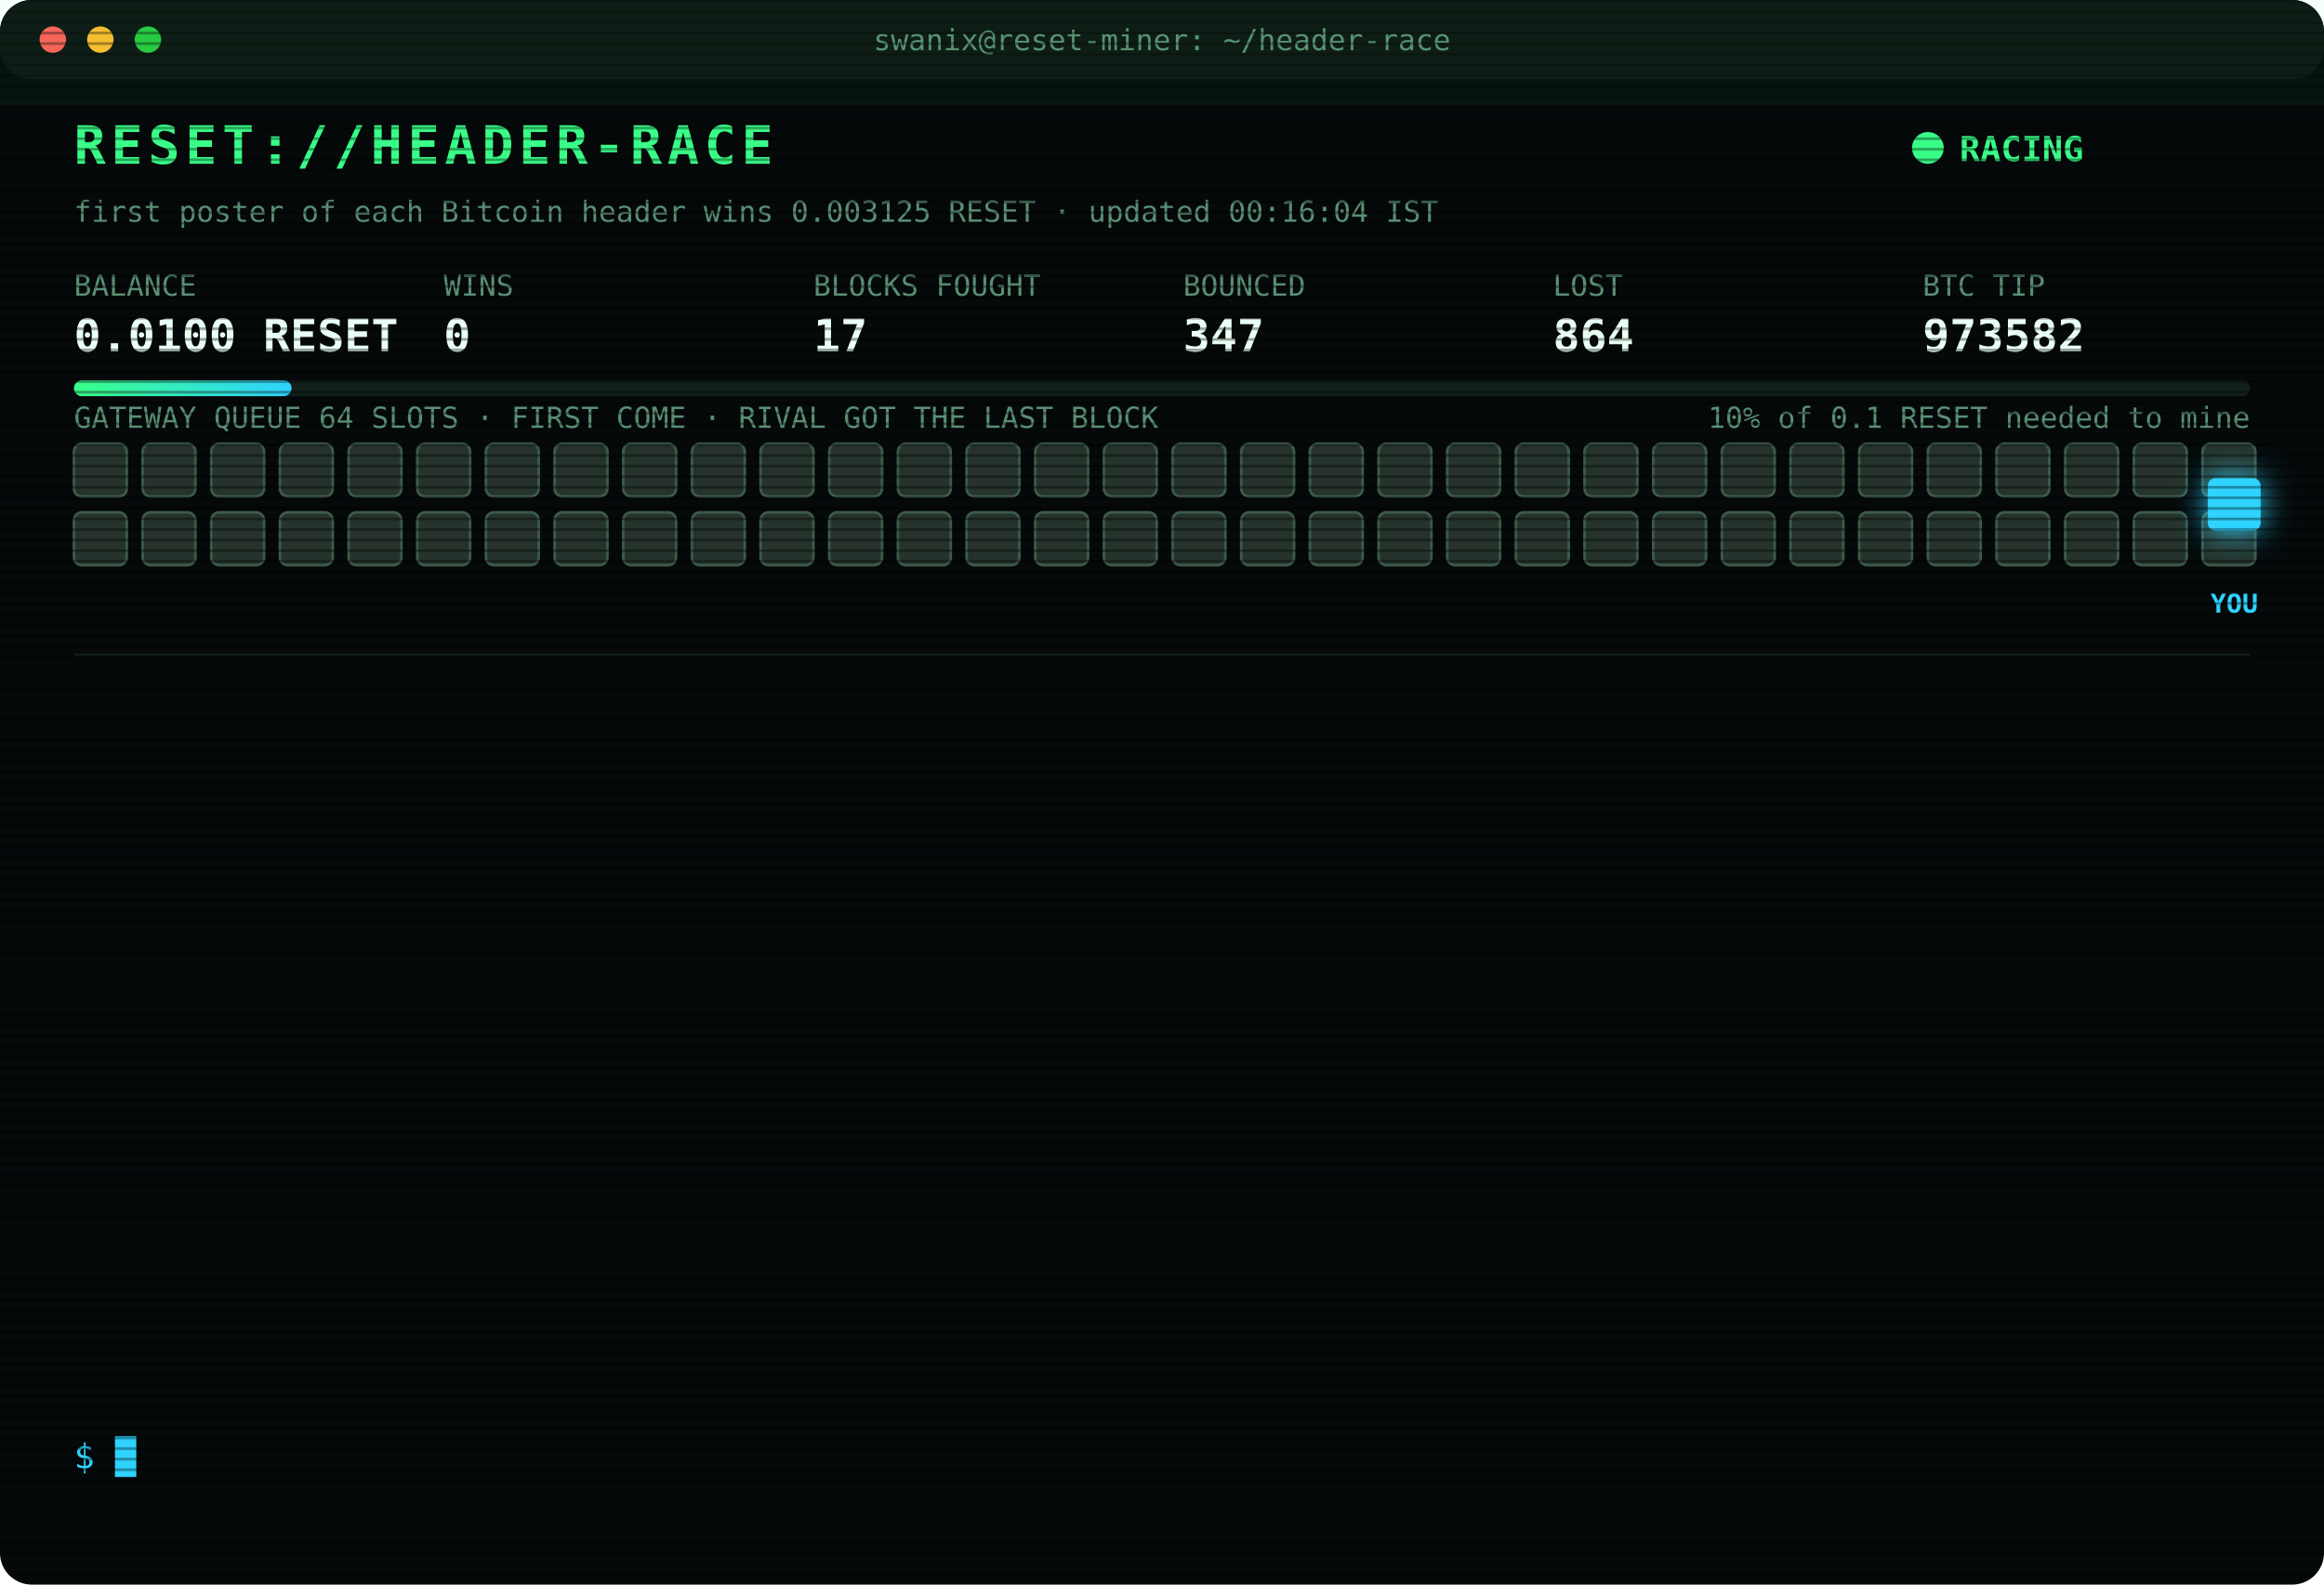
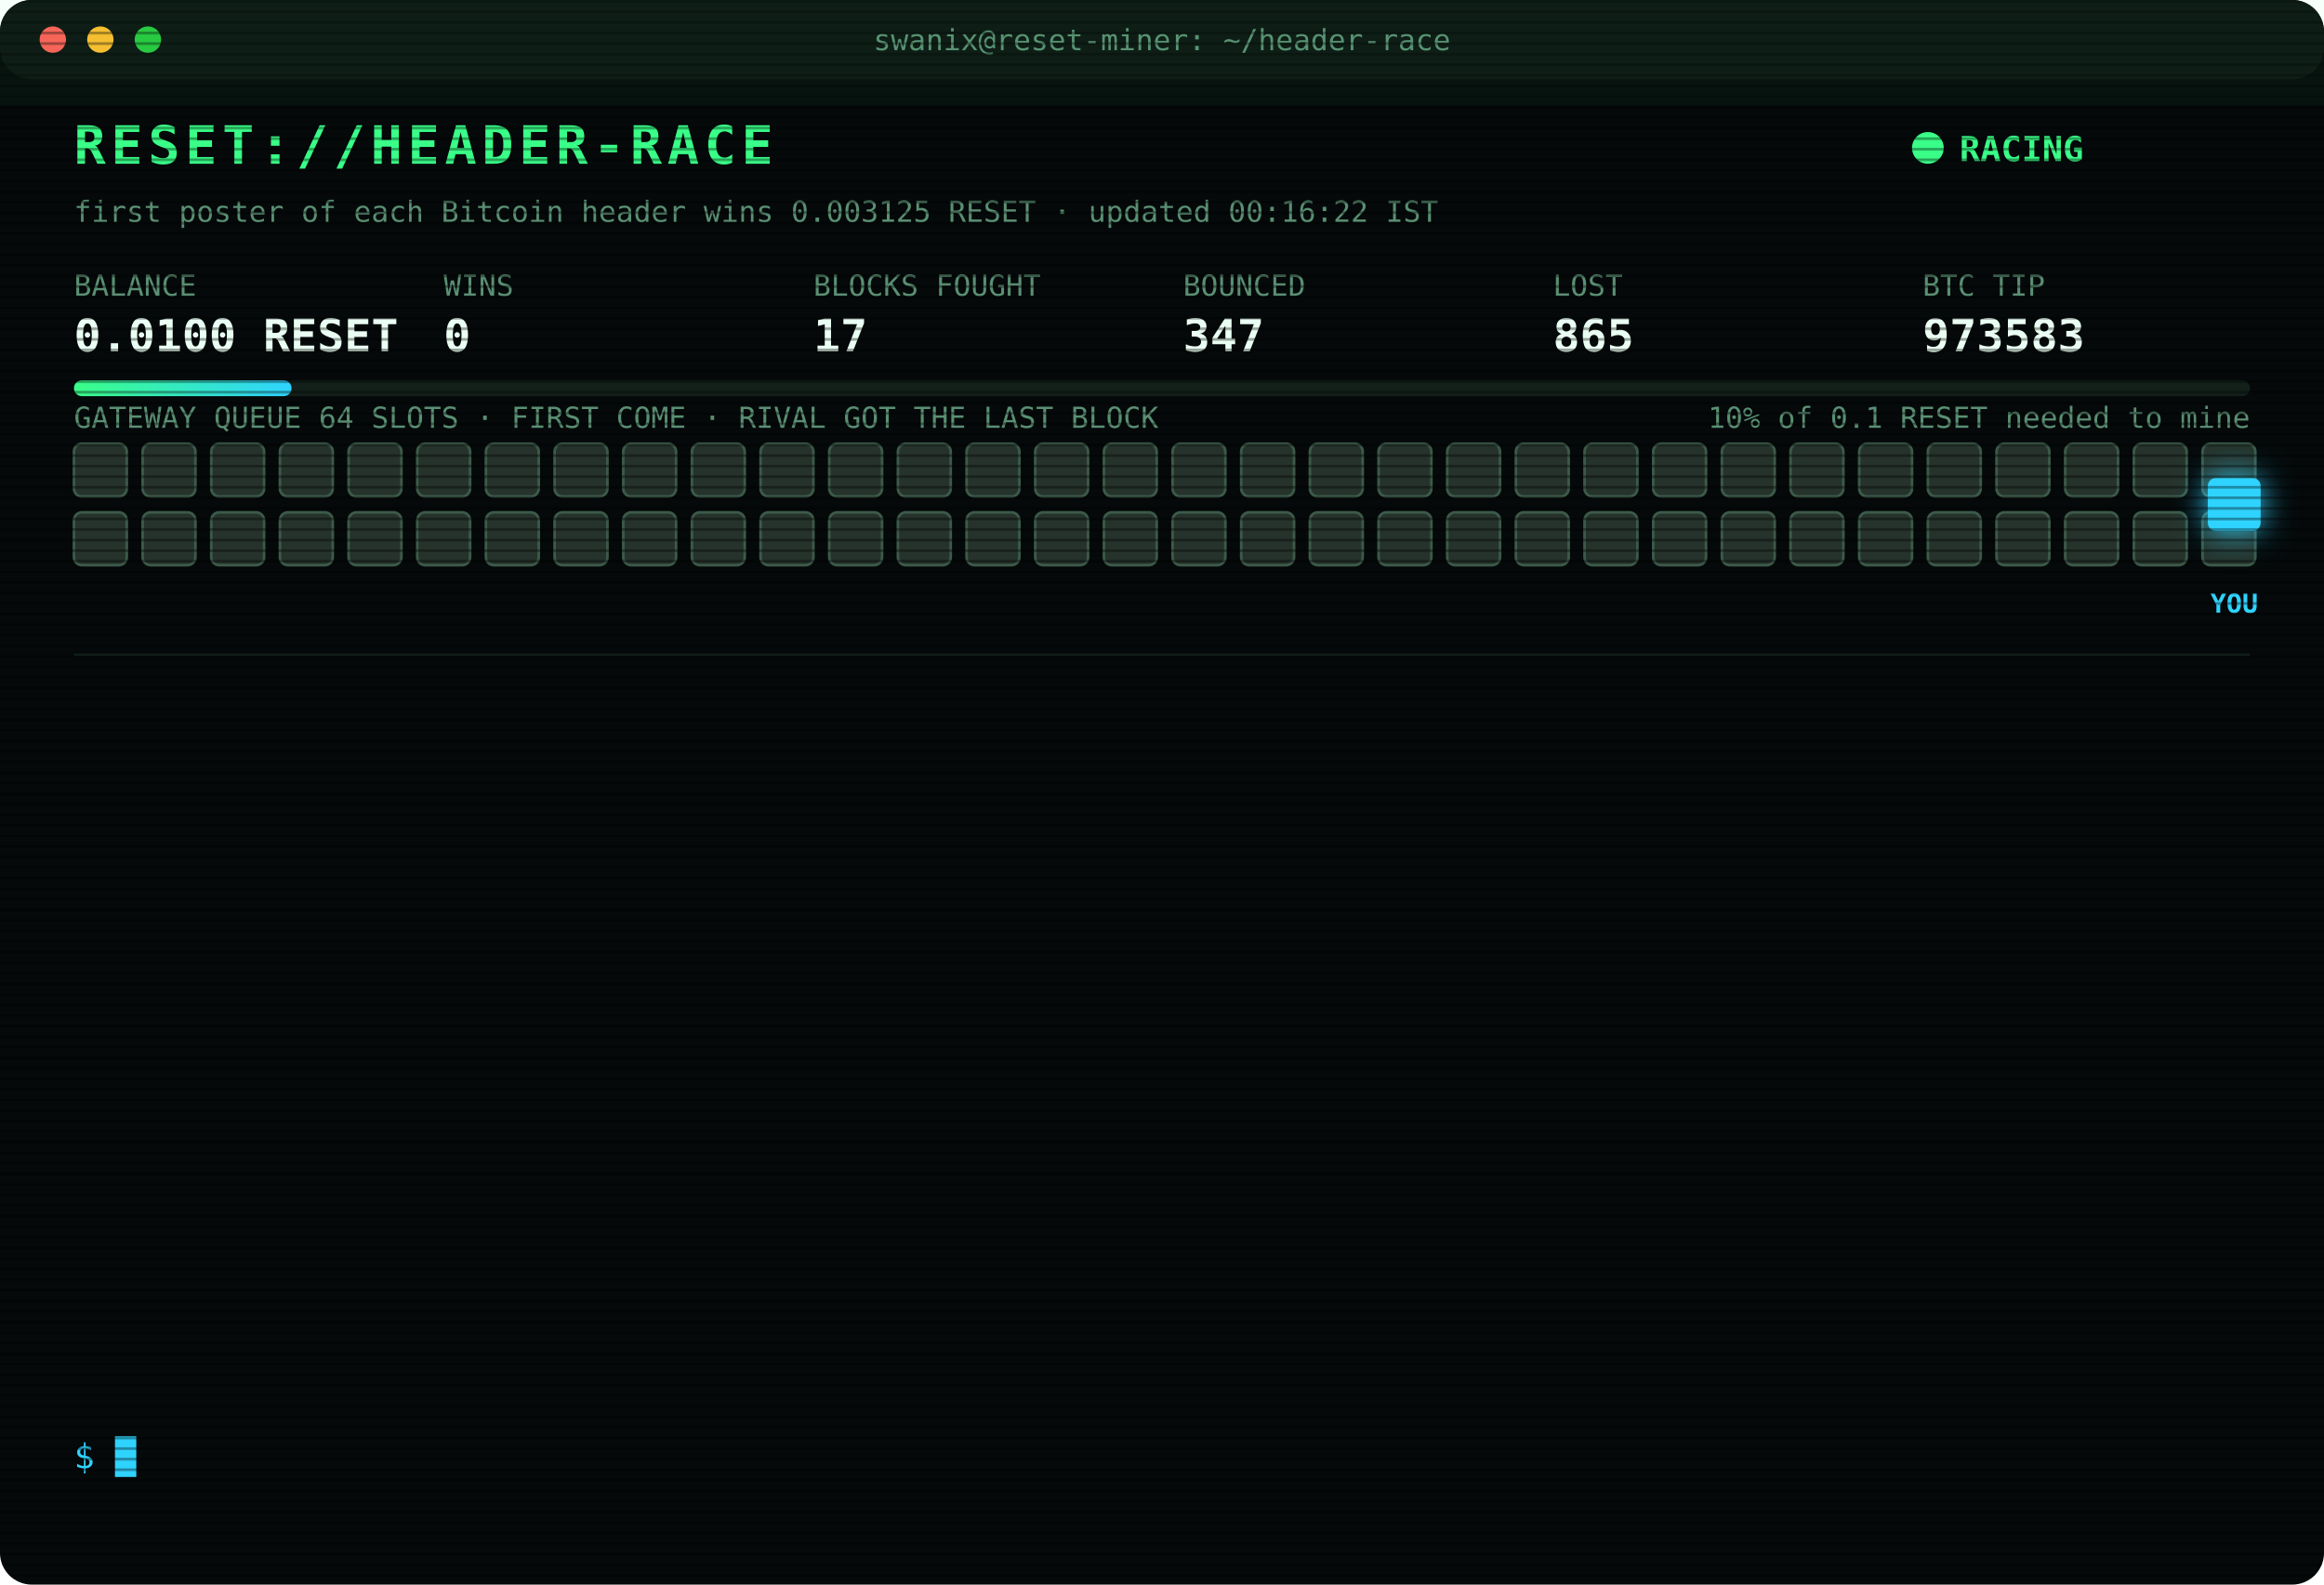
<svg xmlns="http://www.w3.org/2000/svg" width="880" height="600" viewBox="0 0 880 600" font-family="ui-monospace,SFMono-Regular,Menlo,Consolas,monospace">
  <style>
text{font-size:13px;fill:#7CFFB2}
.title{font-size:20px;font-weight:700;fill:#39FF88;letter-spacing:2px;animation:glitch 3s infinite steps(1)}
.sub{fill:#2fd3ff}.k{fill:#5a8f73;font-size:11px}.v{font-size:17px;font-weight:700;fill:#eafff3}
.ts{fill:#3f6b56}.boot{fill:#2fd3ff}.dim{fill:#5a8f73}.bad{fill:#ff4d6d}.warn{fill:#ffd23f}.mag{fill:#ff5cf0}.win{fill:#39FF88;font-weight:700}
.tag{font-size:10px;fill:#2fd3ff;font-weight:700}
.rival{fill:#26332c;stroke:#3c5a49;animation:jam 1.2s infinite alternate}
.idle{fill:#141c18;stroke:#22302a;animation:breathe 4s infinite}
.me{fill:#2fd3ff;filter:drop-shadow(0 0 6px #2fd3ff)}
.hover{animation:nudge 1.1s infinite ease-in-out}.bounce{animation:kick 1.4s infinite}
.ln{opacity:0;animation:in .4s forwards}
.cur{animation:blink 1s infinite steps(1)}
.scan{animation:scan 6s infinite linear}
.led{animation:blink 1.4s infinite}
@keyframes in{from{opacity:0;transform:translateX(-6px)}to{opacity:1;transform:none}}
@keyframes blink{50%{opacity:0}}
@keyframes jam{to{fill:#33463b}}
@keyframes breathe{50%{opacity:.4}}
@keyframes nudge{50%{transform:translateX(-10px)}}
@keyframes kick{0%,100%{transform:none}30%{transform:translateX(-14px)}55%{transform:translateX(10px) translateY(-6px)}}
@keyframes glitch{0%,92%{transform:none}93%{transform:translateX(2px);fill:#ff4d6d}95%{transform:translateX(-2px);fill:#2fd3ff}97%{transform:none}}
@keyframes scan{from{transform:translateY(-40px)}to{transform:translateY(600px)}}
</style>
  <defs>
    <pattern id="sl" width="4" height="4" patternUnits="userSpaceOnUse">
      <rect width="4" height="1" fill="#000" opacity=".35" />
    </pattern>
    <linearGradient id="bar">
      <stop offset="0" stop-color="#39FF88" />
      <stop offset="1" stop-color="#2fd3ff" />
    </linearGradient>
  </defs>
  <rect width="880" height="600" rx="12" fill="#05090a" />
  <rect width="880" height="30" rx="12" fill="#0d1512" />
  <circle cx="20" cy="15" r="5" fill="#ff5f57" />
  <circle cx="38" cy="15" r="5" fill="#febc2e" />
  <circle cx="56" cy="15" r="5" fill="#28c840" />
  <text x="440" y="19" text-anchor="middle" class="k">swanix@reset-miner: ~/header-race</text>
  <text x="28" y="62" class="title">RESET://HEADER-RACE</text>
  <circle class="led" cx="730" cy="56" r="6" fill="#39FF88" />
  <text x="742" y="61" class="win">RACING</text>
-   <text x="28" y="84" class="k">first poster of each Bitcoin header wins 0.003125 RESET · updated 00:16:04 IST</text>
+   <text x="28" y="84" class="k">first poster of each Bitcoin header wins 0.003125 RESET · updated 00:16:22 IST</text>
  <text x="28" y="112" class="k">BALANCE</text>
  <text x="28" y="133" class="v">0.0100 RESET</text>
  <text x="168" y="112" class="k">WINS</text>
  <text x="168" y="133" class="v">0</text>
  <text x="308" y="112" class="k">BLOCKS FOUGHT</text>
  <text x="308" y="133" class="v">17</text>
  <text x="448" y="112" class="k">BOUNCED</text>
  <text x="448" y="133" class="v">347</text>
  <text x="588" y="112" class="k">LOST</text>
-   <text x="588" y="133" class="v">864</text>
+   <text x="588" y="133" class="v">865</text>
  <text x="728" y="112" class="k">BTC TIP</text>
-   <text x="728" y="133" class="v">973582</text>
+   <text x="728" y="133" class="v">973583</text>
  <rect x="28" y="144" width="824" height="6" rx="3" fill="#13201a" />
  <rect x="28" y="144" width="82.4" height="6" rx="3" fill="url(#bar)" />
  <text x="852" y="162" text-anchor="end" class="k">10% of 0.1 RESET needed to mine</text>
  <text x="28" y="162" class="k">GATEWAY QUEUE 64 SLOTS · FIRST COME · RIVAL GOT THE LAST BLOCK</text>
  <rect class="rival" x="28" y="168" width="20" height="20" rx="3" style="animation-delay:0.00s" />
  <rect class="rival" x="54" y="168" width="20" height="20" rx="3" style="animation-delay:0.05s" />
  <rect class="rival" x="80" y="168" width="20" height="20" rx="3" style="animation-delay:0.10s" />
  <rect class="rival" x="106" y="168" width="20" height="20" rx="3" style="animation-delay:0.15s" />
  <rect class="rival" x="132" y="168" width="20" height="20" rx="3" style="animation-delay:0.20s" />
  <rect class="rival" x="158" y="168" width="20" height="20" rx="3" style="animation-delay:0.25s" />
  <rect class="rival" x="184" y="168" width="20" height="20" rx="3" style="animation-delay:0.30s" />
  <rect class="rival" x="210" y="168" width="20" height="20" rx="3" style="animation-delay:0.35s" />
  <rect class="rival" x="236" y="168" width="20" height="20" rx="3" style="animation-delay:0.40s" />
  <rect class="rival" x="262" y="168" width="20" height="20" rx="3" style="animation-delay:0.45s" />
  <rect class="rival" x="288" y="168" width="20" height="20" rx="3" style="animation-delay:0.50s" />
  <rect class="rival" x="314" y="168" width="20" height="20" rx="3" style="animation-delay:0.55s" />
  <rect class="rival" x="340" y="168" width="20" height="20" rx="3" style="animation-delay:0.60s" />
  <rect class="rival" x="366" y="168" width="20" height="20" rx="3" style="animation-delay:0.65s" />
  <rect class="rival" x="392" y="168" width="20" height="20" rx="3" style="animation-delay:0.70s" />
  <rect class="rival" x="418" y="168" width="20" height="20" rx="3" style="animation-delay:0.75s" />
  <rect class="rival" x="444" y="168" width="20" height="20" rx="3" style="animation-delay:0.80s" />
  <rect class="rival" x="470" y="168" width="20" height="20" rx="3" style="animation-delay:0.85s" />
  <rect class="rival" x="496" y="168" width="20" height="20" rx="3" style="animation-delay:0.90s" />
  <rect class="rival" x="522" y="168" width="20" height="20" rx="3" style="animation-delay:0.95s" />
  <rect class="rival" x="548" y="168" width="20" height="20" rx="3" style="animation-delay:1.00s" />
  <rect class="rival" x="574" y="168" width="20" height="20" rx="3" style="animation-delay:1.05s" />
  <rect class="rival" x="600" y="168" width="20" height="20" rx="3" style="animation-delay:1.10s" />
  <rect class="rival" x="626" y="168" width="20" height="20" rx="3" style="animation-delay:1.15s" />
  <rect class="rival" x="652" y="168" width="20" height="20" rx="3" style="animation-delay:1.20s" />
  <rect class="rival" x="678" y="168" width="20" height="20" rx="3" style="animation-delay:1.25s" />
  <rect class="rival" x="704" y="168" width="20" height="20" rx="3" style="animation-delay:1.30s" />
  <rect class="rival" x="730" y="168" width="20" height="20" rx="3" style="animation-delay:1.35s" />
  <rect class="rival" x="756" y="168" width="20" height="20" rx="3" style="animation-delay:1.40s" />
  <rect class="rival" x="782" y="168" width="20" height="20" rx="3" style="animation-delay:1.45s" />
  <rect class="rival" x="808" y="168" width="20" height="20" rx="3" style="animation-delay:1.50s" />
  <rect class="rival" x="834" y="168" width="20" height="20" rx="3" style="animation-delay:1.55s" />
  <rect class="rival" x="28" y="194" width="20" height="20" rx="3" style="animation-delay:1.60s" />
  <rect class="rival" x="54" y="194" width="20" height="20" rx="3" style="animation-delay:1.65s" />
  <rect class="rival" x="80" y="194" width="20" height="20" rx="3" style="animation-delay:1.70s" />
  <rect class="rival" x="106" y="194" width="20" height="20" rx="3" style="animation-delay:1.75s" />
  <rect class="rival" x="132" y="194" width="20" height="20" rx="3" style="animation-delay:1.80s" />
  <rect class="rival" x="158" y="194" width="20" height="20" rx="3" style="animation-delay:1.85s" />
  <rect class="rival" x="184" y="194" width="20" height="20" rx="3" style="animation-delay:1.90s" />
  <rect class="rival" x="210" y="194" width="20" height="20" rx="3" style="animation-delay:1.95s" />
  <rect class="rival" x="236" y="194" width="20" height="20" rx="3" style="animation-delay:2.00s" />
  <rect class="rival" x="262" y="194" width="20" height="20" rx="3" style="animation-delay:2.05s" />
  <rect class="rival" x="288" y="194" width="20" height="20" rx="3" style="animation-delay:2.10s" />
  <rect class="rival" x="314" y="194" width="20" height="20" rx="3" style="animation-delay:2.15s" />
  <rect class="rival" x="340" y="194" width="20" height="20" rx="3" style="animation-delay:2.20s" />
  <rect class="rival" x="366" y="194" width="20" height="20" rx="3" style="animation-delay:2.25s" />
  <rect class="rival" x="392" y="194" width="20" height="20" rx="3" style="animation-delay:2.30s" />
  <rect class="rival" x="418" y="194" width="20" height="20" rx="3" style="animation-delay:2.35s" />
  <rect class="rival" x="444" y="194" width="20" height="20" rx="3" style="animation-delay:2.40s" />
  <rect class="rival" x="470" y="194" width="20" height="20" rx="3" style="animation-delay:2.45s" />
  <rect class="rival" x="496" y="194" width="20" height="20" rx="3" style="animation-delay:2.50s" />
  <rect class="rival" x="522" y="194" width="20" height="20" rx="3" style="animation-delay:2.55s" />
  <rect class="rival" x="548" y="194" width="20" height="20" rx="3" style="animation-delay:2.60s" />
  <rect class="rival" x="574" y="194" width="20" height="20" rx="3" style="animation-delay:2.65s" />
  <rect class="rival" x="600" y="194" width="20" height="20" rx="3" style="animation-delay:2.70s" />
  <rect class="rival" x="626" y="194" width="20" height="20" rx="3" style="animation-delay:2.75s" />
  <rect class="rival" x="652" y="194" width="20" height="20" rx="3" style="animation-delay:2.80s" />
  <rect class="rival" x="678" y="194" width="20" height="20" rx="3" style="animation-delay:2.85s" />
  <rect class="rival" x="704" y="194" width="20" height="20" rx="3" style="animation-delay:2.90s" />
  <rect class="rival" x="730" y="194" width="20" height="20" rx="3" style="animation-delay:2.95s" />
  <rect class="rival" x="756" y="194" width="20" height="20" rx="3" style="animation-delay:3.00s" />
  <rect class="rival" x="782" y="194" width="20" height="20" rx="3" style="animation-delay:3.05s" />
  <rect class="rival" x="808" y="194" width="20" height="20" rx="3" style="animation-delay:3.10s" />
  <rect class="rival" x="834" y="194" width="20" height="20" rx="3" style="animation-delay:3.15s" />
  <g class="hover">
    <rect class="me" x="836" y="181" width="20" height="20" rx="3" />
    <text class="tag" x="846" y="232" text-anchor="middle">YOU</text>
  </g>
  <line x1="28" x2="852" y1="248" y2="248" stroke="#13201a" />
  <g class="ln" style="animation-delay:0.40s">
-     <text x="28" y="270" class="ts">23:53:05</text>
-     <text x="104" y="270" class="bad">[LOST] #973580 taken by a rival miner</text>
+     <text x="28" y="270" class="ts">00:07:58</text>
+     <text x="104" y="270" class="bad">[GATEWAY DOWN] no response · 532ms</text>
  </g>
  <g class="ln" style="animation-delay:0.65s">
-     <text x="28" y="292" class="ts">00:07:58</text>
-     <text x="104" y="292" class="bad">[GATEWAY DOWN] no response · 532ms</text>
+     <text x="28" y="292" class="ts">00:07:59</text>
+     <text x="104" y="292" class="bad">[GATEWAY DOWN] no response · 763ms</text>
  </g>
  <g class="ln" style="animation-delay:0.90s">
-     <text x="28" y="314" class="ts">00:07:59</text>
+     <text x="28" y="314" class="ts">00:08:00</text>
    <text x="104" y="314" class="bad">[GATEWAY DOWN] no response · 763ms</text>
  </g>
  <g class="ln" style="animation-delay:1.15s">
-     <text x="28" y="336" class="ts">00:08:00</text>
-     <text x="104" y="336" class="bad">[GATEWAY DOWN] no response · 763ms</text>
+     <text x="28" y="336" class="ts">00:08:01</text>
+     <text x="104" y="336" class="bad">[GATEWAY DOWN] no response · 756ms</text>
  </g>
  <g class="ln" style="animation-delay:1.40s">
-     <text x="28" y="358" class="ts">00:08:01</text>
-     <text x="104" y="358" class="bad">[GATEWAY DOWN] no response · 756ms</text>
+     <text x="28" y="358" class="ts">00:08:02</text>
+     <text x="104" y="358" class="bad">[GATEWAY DOWN] no response · 848ms</text>
  </g>
  <g class="ln" style="animation-delay:1.65s">
-     <text x="28" y="380" class="ts">00:08:02</text>
-     <text x="104" y="380" class="bad">[GATEWAY DOWN] no response · 848ms</text>
+     <text x="28" y="380" class="ts">00:08:04</text>
+     <text x="104" y="380" class="bad">[GATEWAY DOWN] no response · 1195ms</text>
  </g>
  <g class="ln" style="animation-delay:1.90s">
-     <text x="28" y="402" class="ts">00:08:04</text>
-     <text x="104" y="402" class="bad">[GATEWAY DOWN] no response · 1195ms</text>
+     <text x="28" y="402" class="ts">00:08:05</text>
+     <text x="104" y="402" class="bad">[GATEWAY DOWN] no response · 1226ms</text>
  </g>
  <g class="ln" style="animation-delay:2.15s">
    <text x="28" y="424" class="ts">00:08:05</text>
-     <text x="104" y="424" class="bad">[GATEWAY DOWN] no response · 1226ms</text>
+     <text x="104" y="424" class="bad">[GATEWAY DOWN] no response · 573ms</text>
  </g>
  <g class="ln" style="animation-delay:2.40s">
-     <text x="28" y="446" class="ts">00:08:05</text>
-     <text x="104" y="446" class="bad">[GATEWAY DOWN] no response · 573ms</text>
+     <text x="28" y="446" class="ts">00:08:07</text>
+     <text x="104" y="446" class="bad">[GATEWAY DOWN] no response · 1139ms</text>
  </g>
  <g class="ln" style="animation-delay:2.65s">
-     <text x="28" y="468" class="ts">00:08:07</text>
-     <text x="104" y="468" class="bad">[GATEWAY DOWN] no response · 1139ms</text>
+     <text x="28" y="468" class="ts">00:08:08</text>
+     <text x="104" y="468" class="bad">[GATEWAY DOWN] no response · 1058ms</text>
  </g>
  <g class="ln" style="animation-delay:2.90s">
-     <text x="28" y="490" class="ts">00:08:08</text>
-     <text x="104" y="490" class="bad">[GATEWAY DOWN] no response · 1058ms</text>
+     <text x="28" y="490" class="ts">00:08:13</text>
+     <text x="104" y="490" class="bad">[LOST] #973581 taken by a rival miner</text>
  </g>
  <g class="ln" style="animation-delay:3.15s">
-     <text x="28" y="512" class="ts">00:08:13</text>
-     <text x="104" y="512" class="bad">[LOST] #973581 taken by a rival miner</text>
+     <text x="28" y="512" class="ts">00:16:04</text>
+     <text x="104" y="512" class="bad">[LOST] #973582 taken by a rival miner</text>
  </g>
  <g class="ln" style="animation-delay:3.40s">
-     <text x="28" y="534" class="ts">00:16:04</text>
-     <text x="104" y="534" class="bad">[LOST] #973582 taken by a rival miner</text>
+     <text x="28" y="534" class="ts">00:16:09</text>
+     <text x="104" y="534" class="bad">[LOST] #973583 taken by a rival miner</text>
  </g>
  <text x="28" y="556" class="sub">$ <tspan class="cur">█</tspan>
  </text>
  <rect width="880" height="600" rx="12" fill="url(#sl)" pointer-events="none" />
  <rect class="scan" width="880" height="40" fill="#39FF88" opacity=".04" />
</svg>
